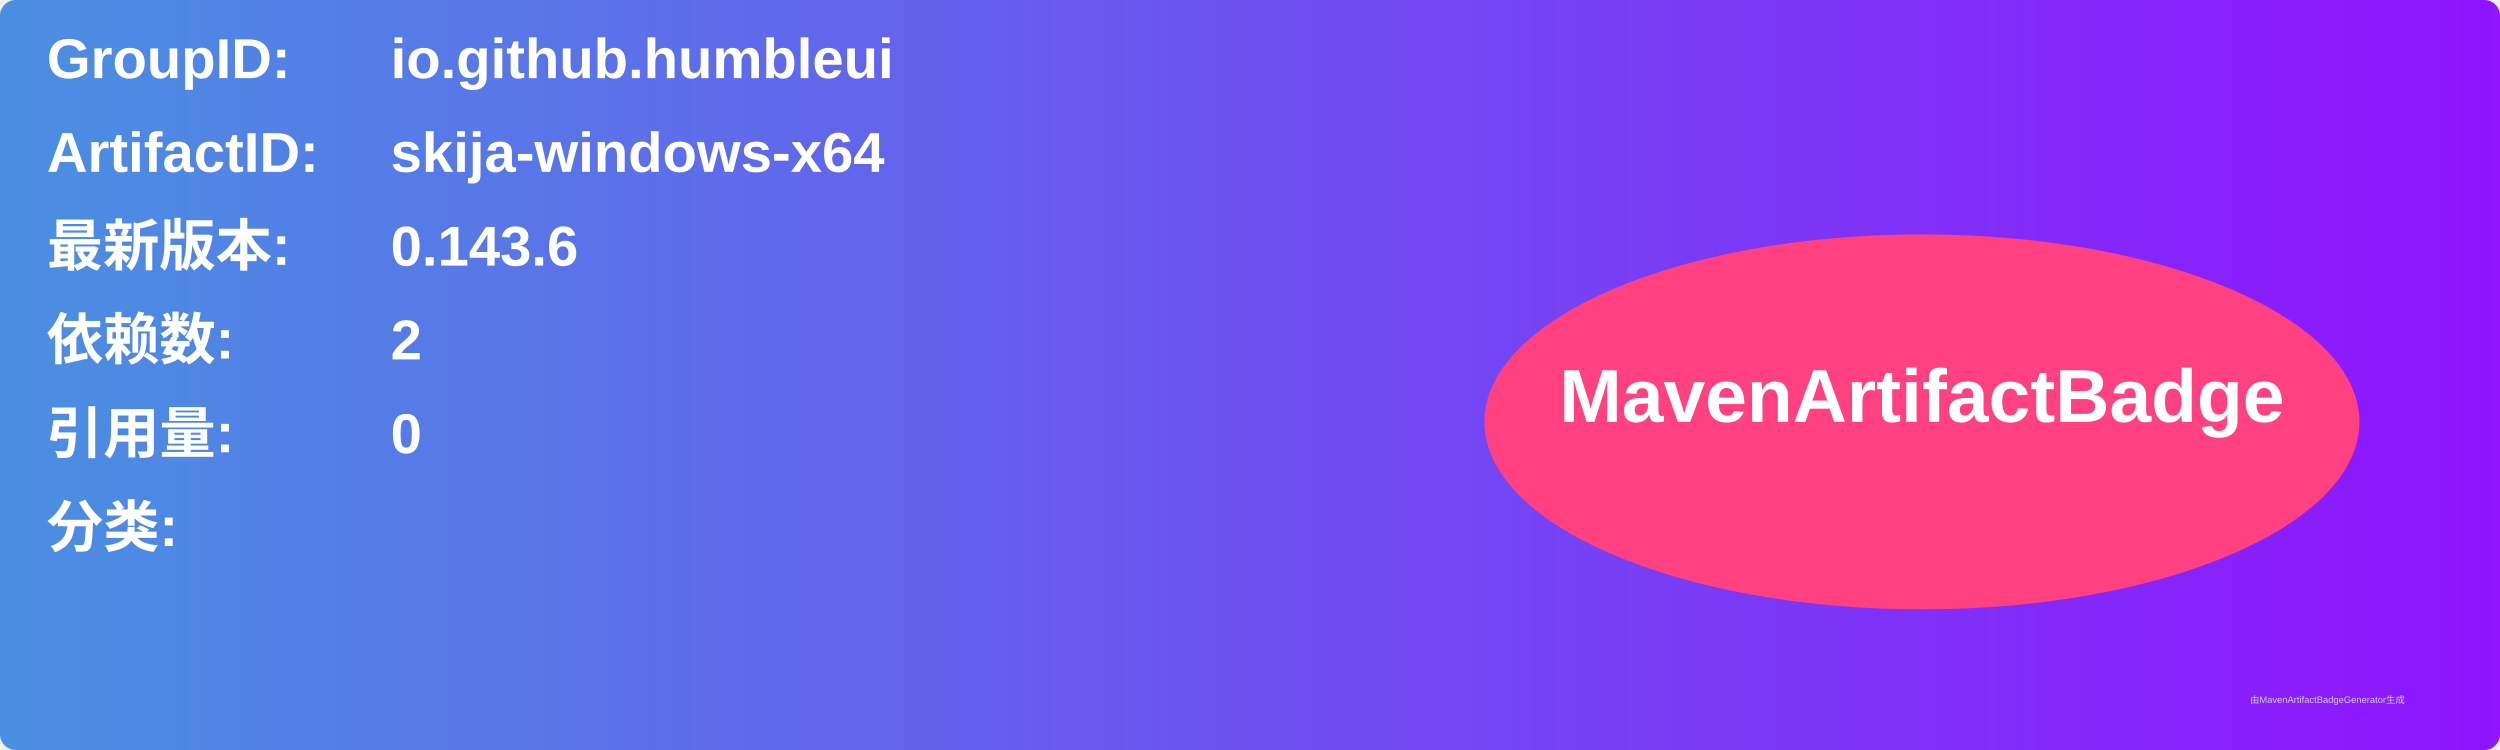
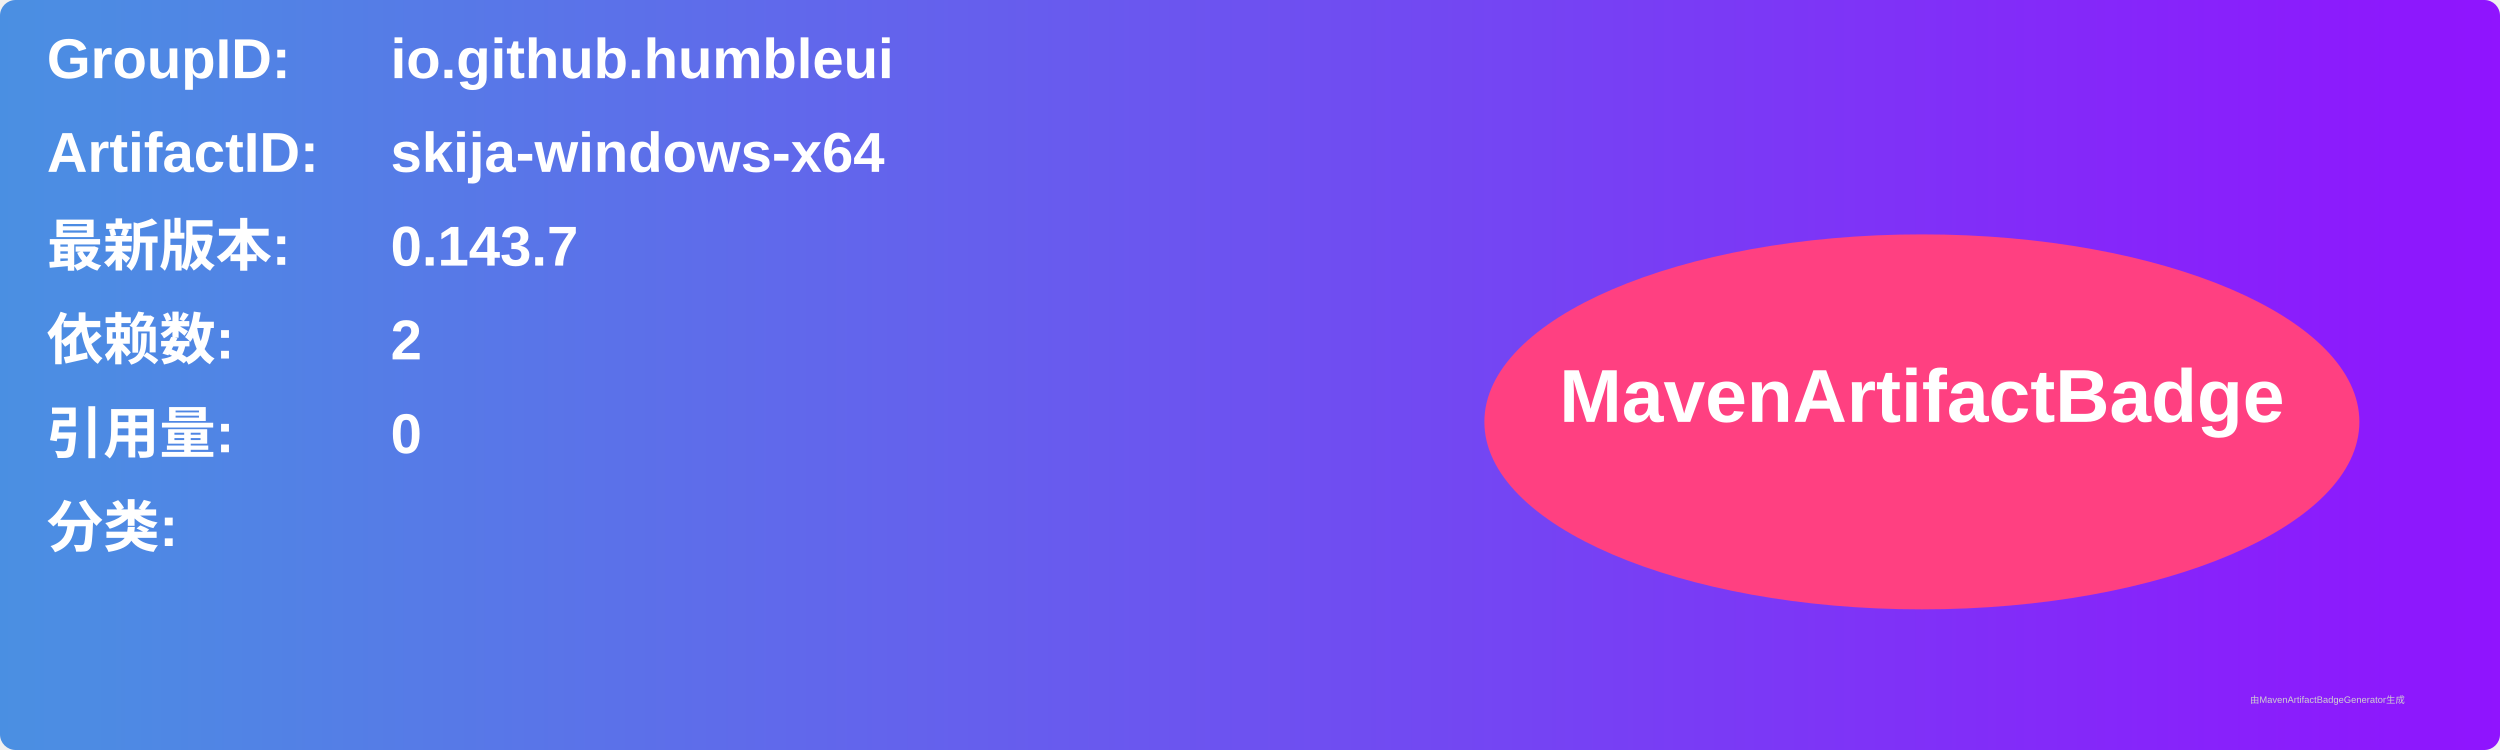
<svg xmlns="http://www.w3.org/2000/svg" width="800" height="240" viewBox="0 0 800 240">
  <linearGradient id="grad" x1="0%" y1="0%" x2="100%" y2="0%">
    <stop offset="0%" stop-color="#4a90e2" />
    <stop offset="100%" stop-color="#9013fe" />
  </linearGradient>
  <rect width="100%" height="100%" rx="5" ry="5" fill="url(#grad)" />
  <g transform="translate(15, 15)">
    <text x="0" y="10" font-family="Arial" font-size="18" fill="white" font-weight="bold" width="260">GroupID:</text>
    <text x="110" y="10" font-family="Arial" font-size="18" fill="white" font-weight="bold" width="460">io.github.humbleui</text>
    <text x="0" y="40" font-family="Arial" font-size="18" fill="white" font-weight="bold" width="260">ArtifactID:</text>
    <text x="110" y="40" font-family="Arial" font-size="18" fill="white" font-weight="bold" width="460">skija-windows-x64</text>
    <text x="0" y="70" font-family="Arial" font-size="18" fill="white" font-weight="bold">最新版本:</text>
    <text x="110" y="70" font-family="Arial" font-size="18" fill="white" font-weight="bold">
-       <tspan font-weight="bold">0.143.6</tspan>
+       <tspan font-weight="bold">0.143.7</tspan>
    </text>
    <text x="0" y="100" font-family="Arial" font-size="18" fill="white" font-weight="bold">依赖数: </text>
    <text x="110" y="100" font-family="Arial" font-size="18" fill="white">
      <tspan font-weight="bold">2</tspan>
    </text>
    <text x="0" y="130" font-family="Arial" font-size="18" fill="white" font-weight="bold">引用量: </text>
    <text x="110" y="130" font-family="Arial" font-size="18" fill="white">
      <tspan font-weight="bold">0</tspan>
    </text>
    <text x="0" y="160" font-family="Arial" font-size="18" fill="white" font-weight="bold">分类:</text>
    <text x="10" y="190" font-family="Arial" font-size="10" fill="white">
      <tspan font-weight="bold" />
    </text>
    <ellipse cx="600" cy="120" rx="140" ry="60" fill="#ff4081" />
    <text x="600" y="120" text-anchor="middle" font-family="Arial" font-size="24" fill="white" font-weight="bold">MavenArtifactBadge</text>
  </g>
  <text x="720" y="225" font-family="Arial" font-size="3" fill="#d0d0d0">由MavenArtifactBadgeGenerator生成</text>
</svg>
